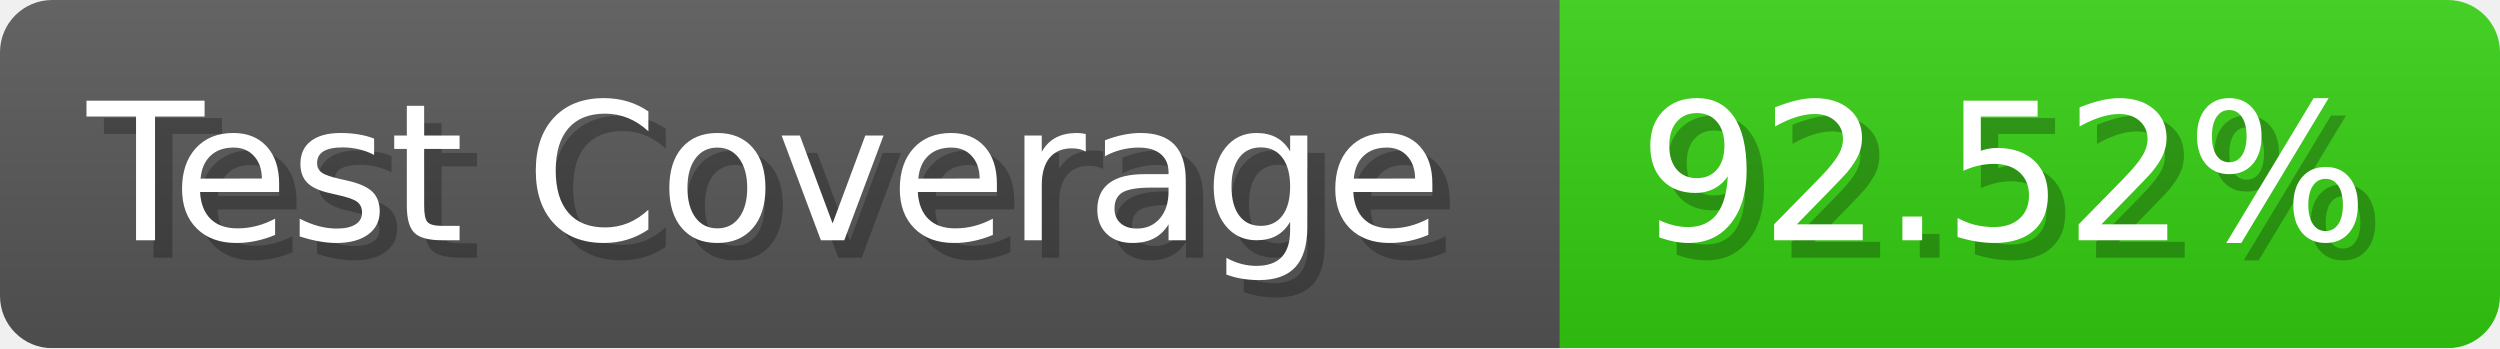
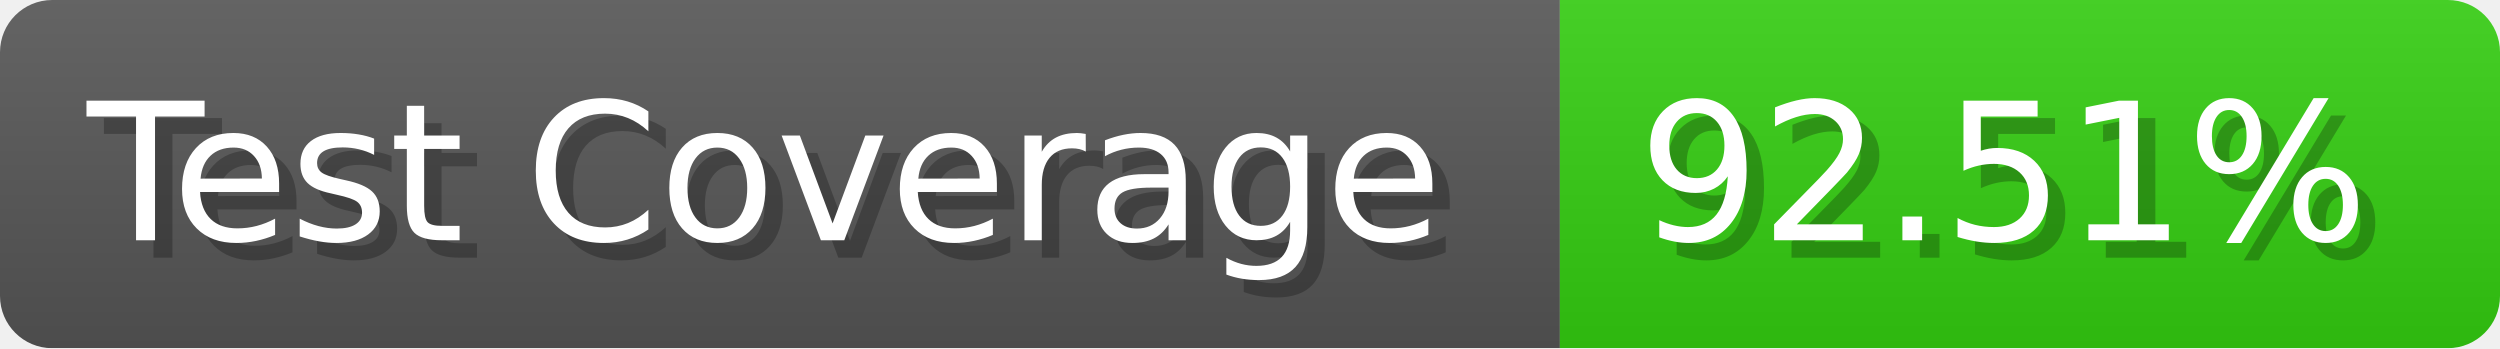
- <svg xmlns="http://www.w3.org/2000/svg" width="143.6" height="20" viewBox="0 0 1436 200" role="img" aria-label="Test Coverage: 92.52%">
+ <svg xmlns="http://www.w3.org/2000/svg" width="143.6" height="20" viewBox="0 0 1436 200" role="img" aria-label="Test Coverage: 92.51%">
  <linearGradient id="a" x2="0" y2="100%">
    <stop offset="0" stop-opacity=".1" stop-color="#EEE" />
    <stop offset="1" stop-opacity=".1" />
  </linearGradient>
  <mask id="m">
    <rect width="1436" height="200" rx="30" fill="#FFF" />
  </mask>
  <g mask="url(#m)">
    <rect width="896" height="200" fill="#555" />
    <rect width="540" height="200" fill="#3C1" x="896" />
    <rect width="1436" height="200" fill="url(#a)" />
  </g>
  <g aria-hidden="true" fill="#fff" text-anchor="start" font-family="Verdana,DejaVu Sans,sans-serif" font-size="110">
    <text x="60" y="148" textLength="796" fill="#000" opacity="0.25">Test Coverage</text>
    <text x="50" y="138" textLength="796">Test Coverage</text>
-     <text x="951" y="148" textLength="440" fill="#000" opacity="0.25">92.52%</text>
-     <text x="941" y="138" textLength="440">92.52%</text>
+     <text x="951" y="148" textLength="440" fill="#000" opacity="0.25">92.51%</text>
+     <text x="941" y="138" textLength="440">92.51%</text>
  </g>
</svg>
